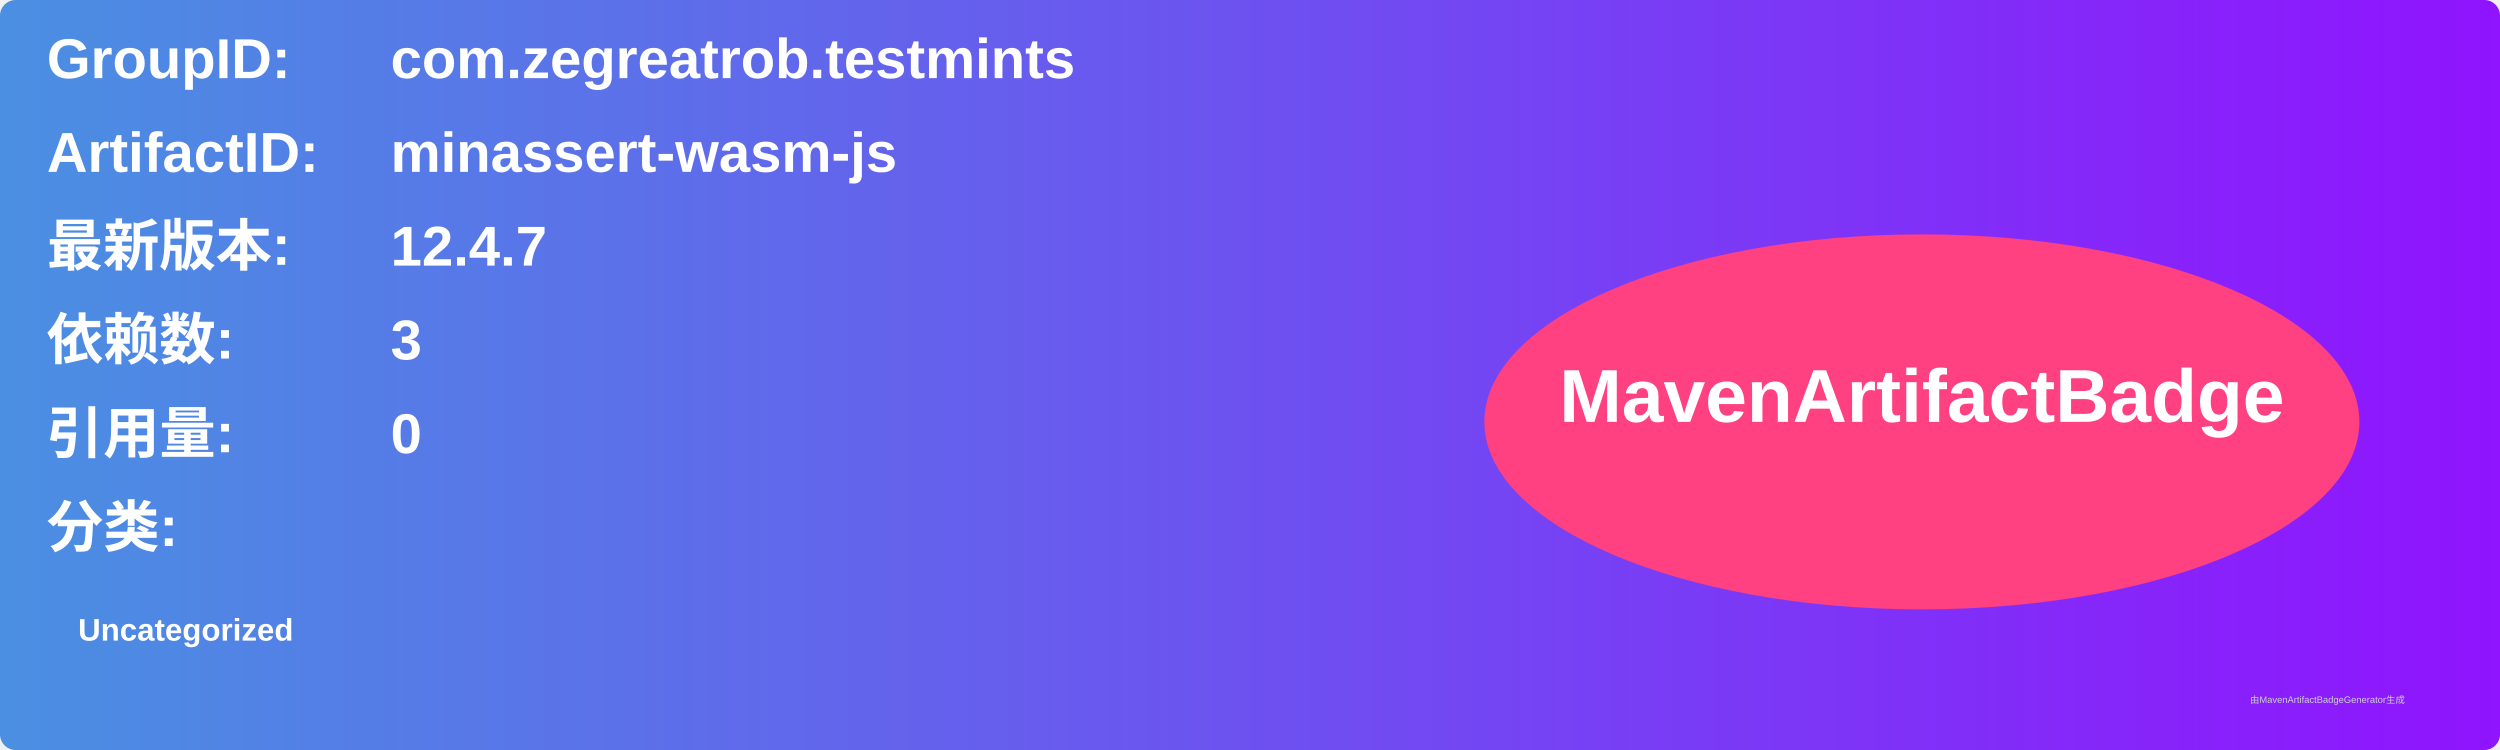
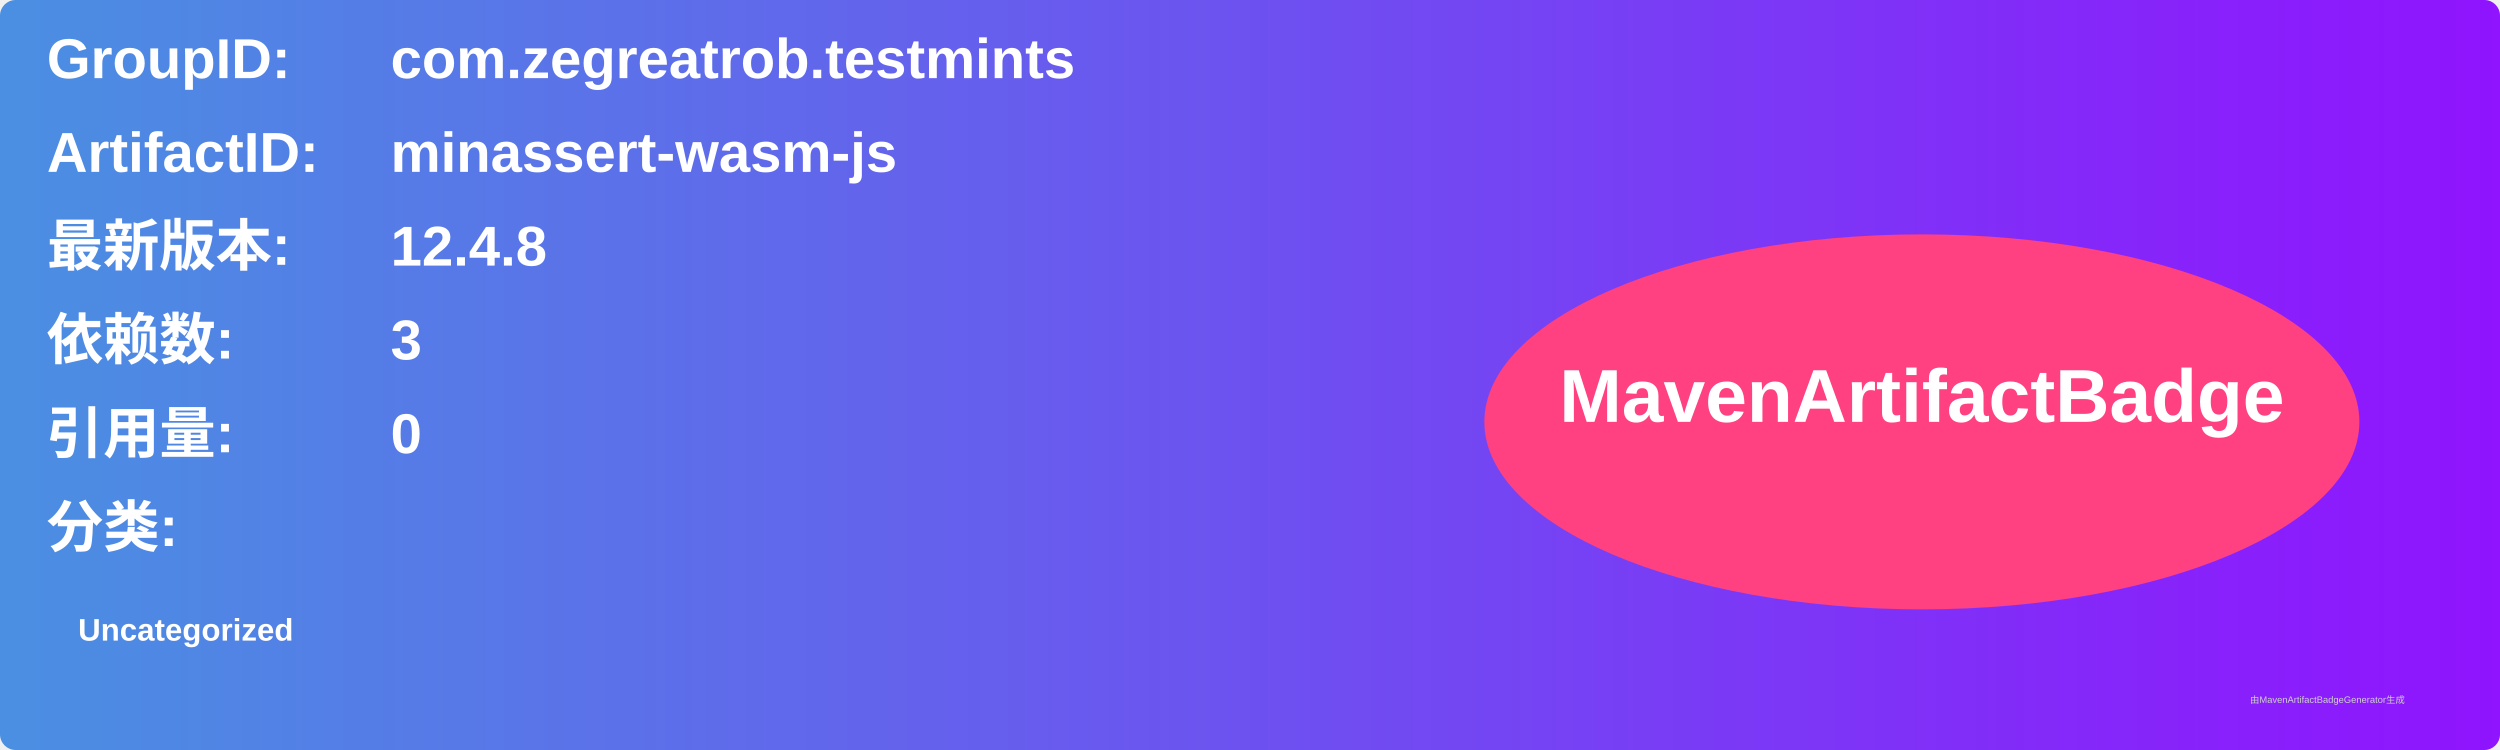
<svg xmlns="http://www.w3.org/2000/svg" width="800" height="240" viewBox="0 0 800 240">
  <linearGradient id="grad" x1="0%" y1="0%" x2="100%" y2="0%">
    <stop offset="0%" stop-color="#4a90e2" />
    <stop offset="100%" stop-color="#9013fe" />
  </linearGradient>
  <rect width="100%" height="100%" rx="5" ry="5" fill="url(#grad)" />
  <g transform="translate(15, 15)">
    <text x="0" y="10" font-family="Arial" font-size="18" fill="white" font-weight="bold" width="260">GroupID:</text>
    <text x="110" y="10" font-family="Arial" font-size="18" fill="white" font-weight="bold" width="460">com.zegreatrob.testmints</text>
    <text x="0" y="40" font-family="Arial" font-size="18" fill="white" font-weight="bold" width="260">ArtifactID:</text>
    <text x="110" y="40" font-family="Arial" font-size="18" fill="white" font-weight="bold" width="460">minassert-wasm-js</text>
    <text x="0" y="70" font-family="Arial" font-size="18" fill="white" font-weight="bold">最新版本:</text>
    <text x="110" y="70" font-family="Arial" font-size="18" fill="white" font-weight="bold">
-       <tspan font-weight="bold">12.4.7</tspan>
+       <tspan font-weight="bold">12.4.8</tspan>
    </text>
    <text x="0" y="100" font-family="Arial" font-size="18" fill="white" font-weight="bold">依赖数: </text>
    <text x="110" y="100" font-family="Arial" font-size="18" fill="white">
      <tspan font-weight="bold">3</tspan>
    </text>
    <text x="0" y="130" font-family="Arial" font-size="18" fill="white" font-weight="bold">引用量: </text>
    <text x="110" y="130" font-family="Arial" font-size="18" fill="white">
      <tspan font-weight="bold">0</tspan>
    </text>
    <text x="0" y="160" font-family="Arial" font-size="18" fill="white" font-weight="bold">分类:</text>
    <text x="10" y="190" font-family="Arial" font-size="10" fill="white">
      <tspan font-weight="bold">Uncategorized</tspan>
    </text>
    <ellipse cx="600" cy="120" rx="140" ry="60" fill="#ff4081" />
    <text x="600" y="120" text-anchor="middle" font-family="Arial" font-size="24" fill="white" font-weight="bold">MavenArtifactBadge</text>
  </g>
  <text x="720" y="225" font-family="Arial" font-size="3" fill="#d0d0d0">由MavenArtifactBadgeGenerator生成</text>
</svg>
